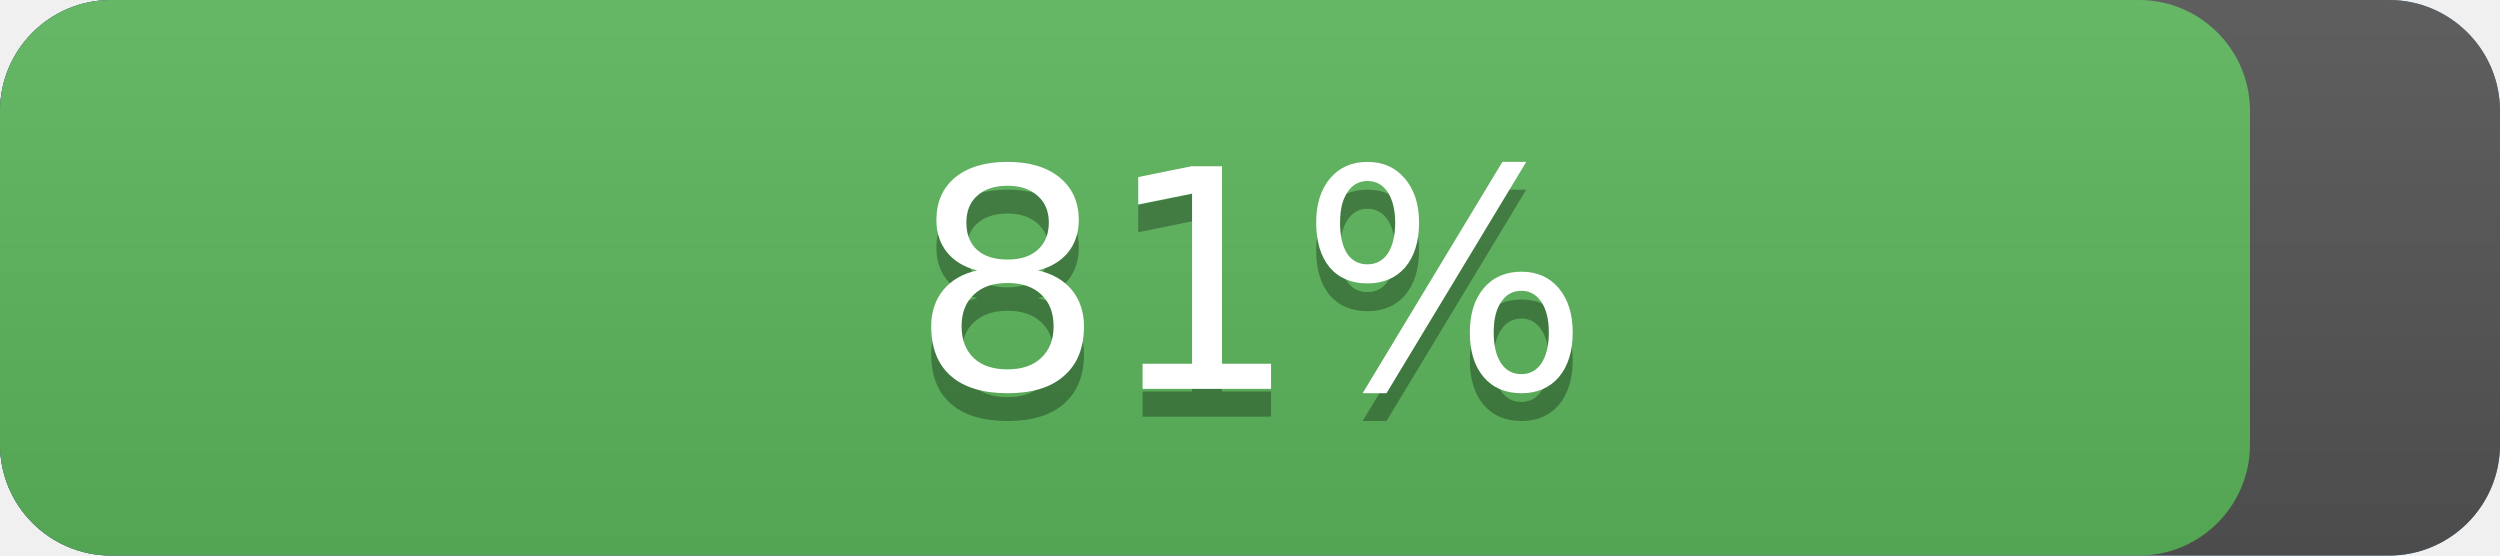
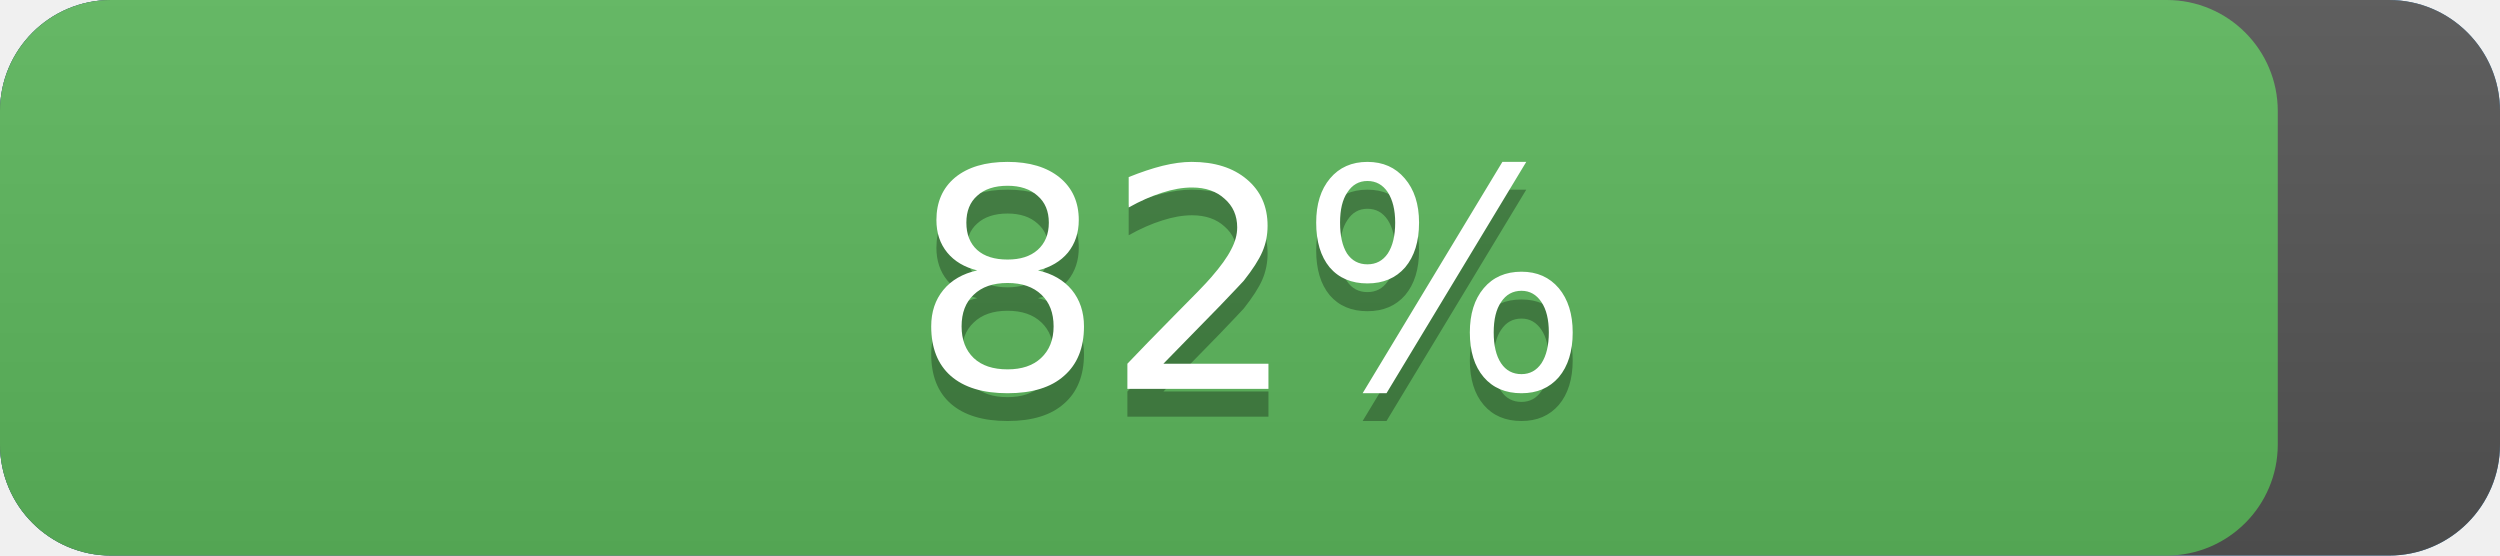
<svg xmlns="http://www.w3.org/2000/svg" width="90" height="20" version="1.1" preserveAspectRatio="xMidYMid">
  <linearGradient id="a" x2="0" y2="100%">
    <stop offset="0" stop-color="#bbb" stop-opacity=".1" />
    <stop offset="1" stop-opacity=".1" />
  </linearGradient>
  <rect rx="4" x="0" width="90" height="20" fill="#428bca" />
  <rect rx="4" x="0" width="90" height="20" fill="#555" />
-   <rect rx="4" x="0" width="81.0" height="20" fill="#5cb85c" />
+   <rect rx="4" x="0" width="82.0" height="20" fill="#5cb85c" />
  <rect rx="4" width="90" height="20" fill="url(#a)" />
  <g fill="#fff" text-anchor="middle" font-family="DejaVu Sans,Verdana,Geneva,sans-serif" font-size="11">
    <text x="45.0" y="15" fill="#010101" fill-opacity=".3">
-       81%
+       82%
    </text>
    <text x="45.0" y="14">
-       81%
+       82%
    </text>
  </g>
</svg>
